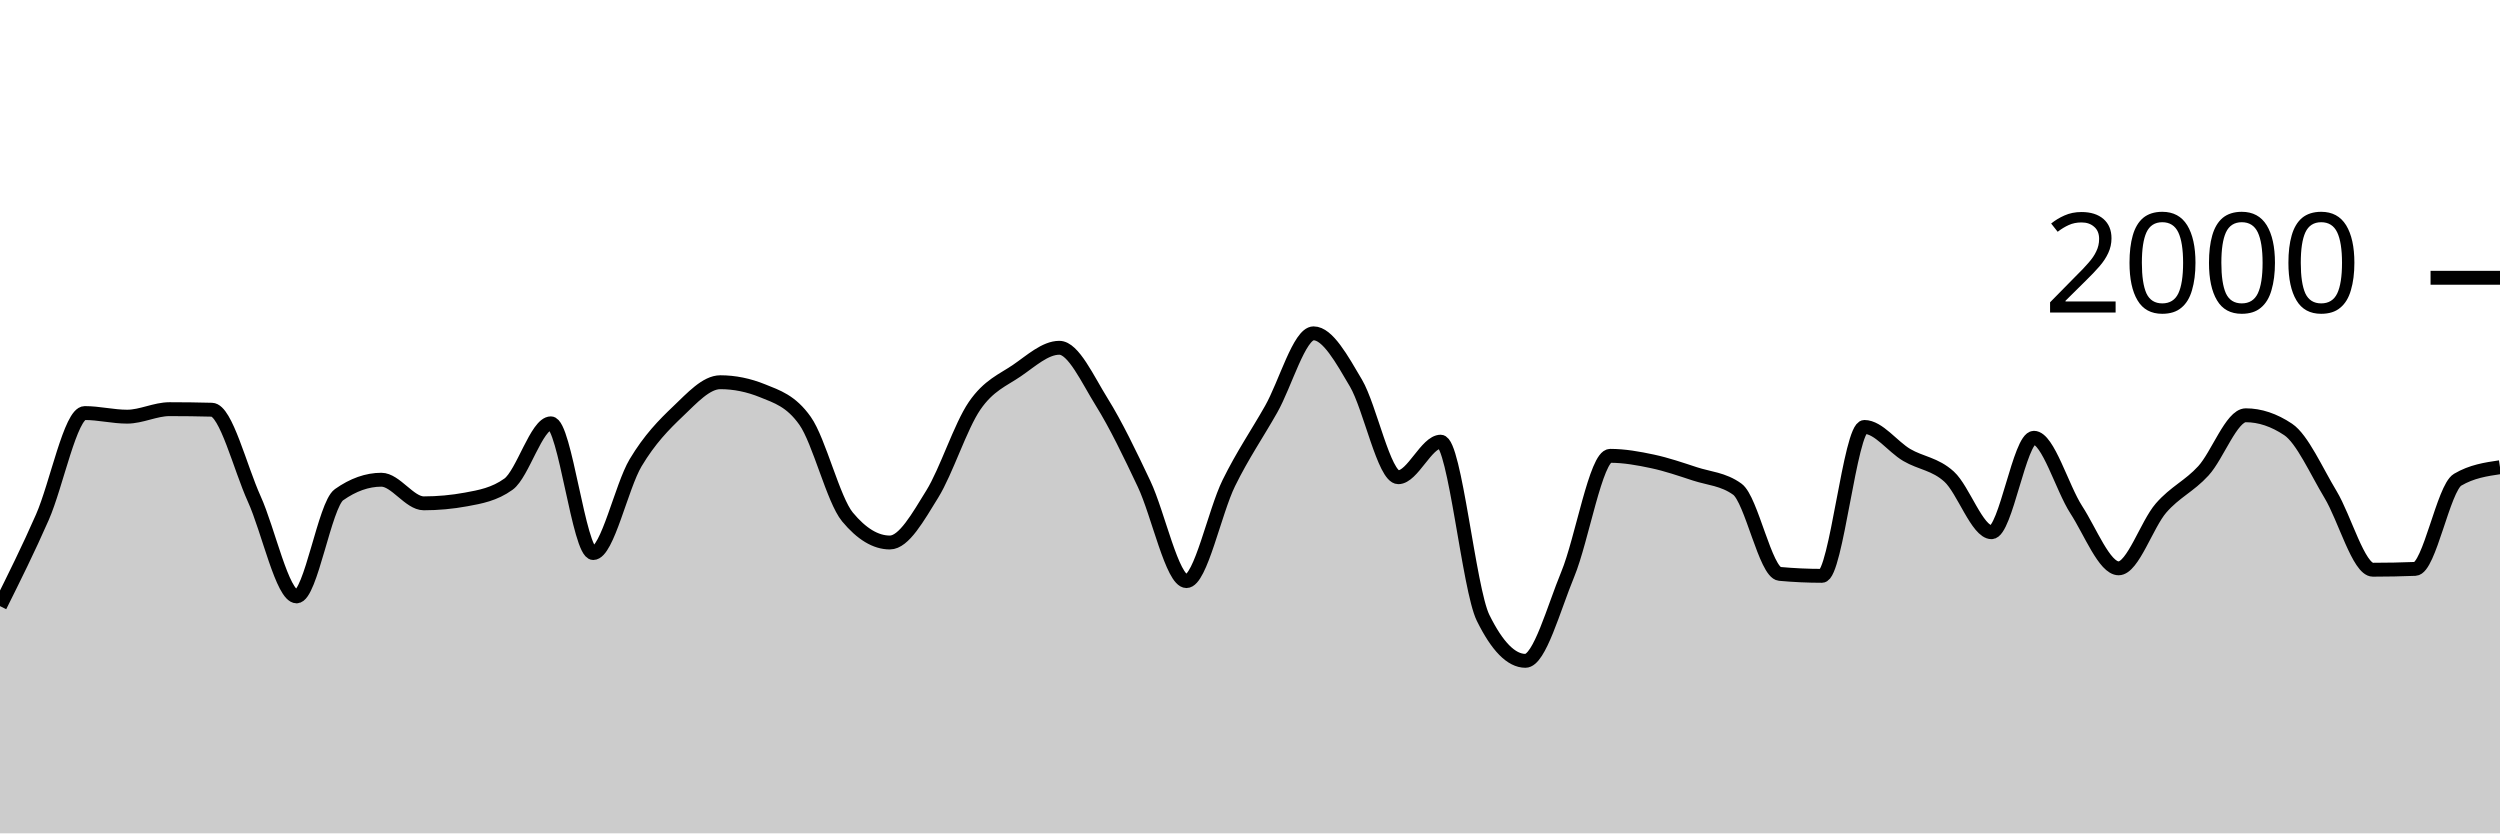
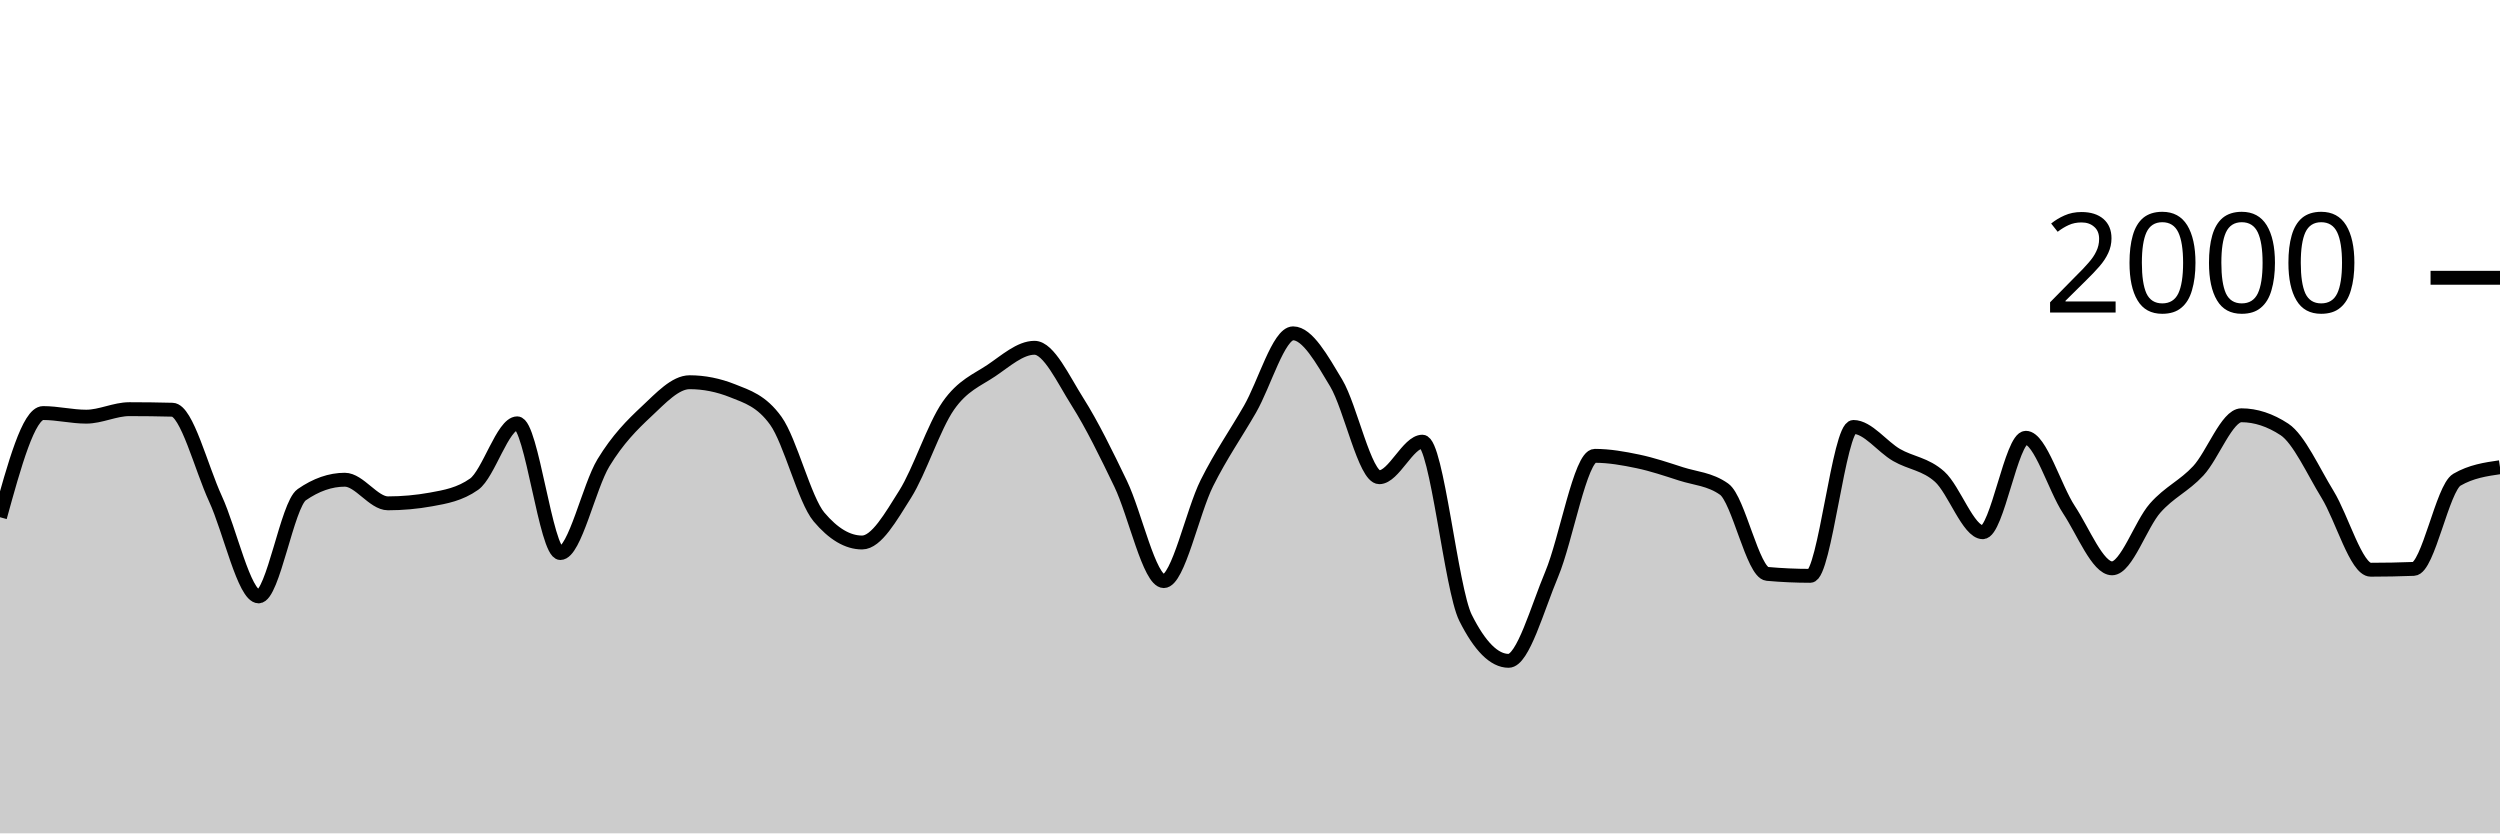
<svg xmlns="http://www.w3.org/2000/svg" viewBox="0 0 180 60">
  <g transform="translate(0,20)">
-     <path class="area" fill="rgba(0, 0, 0, 0.2)" d="M0,23.64C1.017,21.598,2.034,19.557,3.051,17.24C4.068,14.923,5.085,9.74,6.102,9.74C7.119,9.74,8.136,10,9.153,10C10.169,10,11.186,9.46,12.203,9.46C13.22,9.46,14.237,9.473,15.254,9.5C16.271,9.527,17.288,13.68,18.305,15.92C19.322,18.16,20.339,22.94,21.356,22.94C22.373,22.94,23.39,16.34,24.407,15.62C25.424,14.9,26.441,14.54,27.458,14.54C28.475,14.54,29.492,16.24,30.508,16.24C31.525,16.24,32.542,16.147,33.559,15.96C34.576,15.773,35.593,15.593,36.61,14.86C37.627,14.127,38.644,10.48,39.661,10.48C40.678,10.48,41.695,19.82,42.712,19.82C43.729,19.82,44.746,15.02,45.763,13.32C46.78,11.62,47.797,10.587,48.814,9.62C49.831,8.653,50.847,7.52,51.864,7.52C52.881,7.52,53.898,7.727,54.915,8.14C55.932,8.553,56.949,8.86,57.966,10.3C58.983,11.74,60,15.993,61.017,17.22C62.034,18.447,63.051,19.06,64.068,19.06C65.085,19.06,66.102,17.22,67.119,15.58C68.136,13.94,69.153,10.703,70.169,9.22C71.186,7.737,72.203,7.377,73.22,6.68C74.237,5.983,75.254,5.04,76.271,5.04C77.288,5.04,78.305,7.307,79.322,8.94C80.339,10.573,81.356,12.69,82.373,14.84C83.39,16.99,84.407,21.84,85.424,21.84C86.441,21.84,87.458,16.843,88.475,14.78C89.492,12.717,90.508,11.257,91.525,9.46C92.542,7.663,93.559,4,94.576,4C95.593,4,96.61,5.853,97.627,7.58C98.644,9.307,99.661,14.36,100.678,14.36C101.695,14.36,102.712,11.8,103.729,11.8C104.746,11.8,105.763,22.413,106.78,24.48C107.797,26.547,108.814,27.58,109.831,27.58C110.847,27.58,111.864,23.8,112.881,21.34C113.898,18.88,114.915,12.82,115.932,12.82C116.949,12.82,117.966,13.003,118.983,13.22C120,13.437,121.017,13.787,122.034,14.12C123.051,14.453,124.068,14.487,125.085,15.22C126.102,15.953,127.119,21.227,128.136,21.32C129.153,21.413,130.169,21.46,131.186,21.46C132.203,21.46,133.22,10.74,134.237,10.74C135.254,10.74,136.271,12.163,137.288,12.76C138.305,13.357,139.322,13.393,140.339,14.32C141.356,15.247,142.373,18.32,143.39,18.32C144.407,18.32,145.424,11.52,146.441,11.52C147.458,11.52,148.475,15.133,149.492,16.7C150.508,18.267,151.525,20.92,152.542,20.92C153.559,20.92,154.576,17.75,155.593,16.58C156.61,15.41,157.627,15.013,158.644,13.9C159.661,12.787,160.678,9.9,161.695,9.9C162.712,9.9,163.729,10.24,164.746,10.92C165.763,11.6,166.78,13.917,167.797,15.6C168.814,17.283,169.831,21.02,170.847,21.02C171.864,21.02,172.881,21,173.898,20.96C174.915,20.92,175.932,15.14,176.949,14.54C177.966,13.94,178.983,13.79,180,13.64L180,40C178.983,40,177.966,40,176.949,40C175.932,40,174.915,40,173.898,40C172.881,40,171.864,40,170.847,40C169.831,40,168.814,40,167.797,40C166.78,40,165.763,40,164.746,40C163.729,40,162.712,40,161.695,40C160.678,40,159.661,40,158.644,40C157.627,40,156.61,40,155.593,40C154.576,40,153.559,40,152.542,40C151.525,40,150.508,40,149.492,40C148.475,40,147.458,40,146.441,40C145.424,40,144.407,40,143.39,40C142.373,40,141.356,40,140.339,40C139.322,40,138.305,40,137.288,40C136.271,40,135.254,40,134.237,40C133.22,40,132.203,40,131.186,40C130.169,40,129.153,40,128.136,40C127.119,40,126.102,40,125.085,40C124.068,40,123.051,40,122.034,40C121.017,40,120,40,118.983,40C117.966,40,116.949,40,115.932,40C114.915,40,113.898,40,112.881,40C111.864,40,110.847,40,109.831,40C108.814,40,107.797,40,106.78,40C105.763,40,104.746,40,103.729,40C102.712,40,101.695,40,100.678,40C99.661,40,98.644,40,97.627,40C96.61,40,95.593,40,94.576,40C93.559,40,92.542,40,91.525,40C90.508,40,89.492,40,88.475,40C87.458,40,86.441,40,85.424,40C84.407,40,83.39,40,82.373,40C81.356,40,80.339,40,79.322,40C78.305,40,77.288,40,76.271,40C75.254,40,74.237,40,73.22,40C72.203,40,71.186,40,70.169,40C69.153,40,68.136,40,67.119,40C66.102,40,65.085,40,64.068,40C63.051,40,62.034,40,61.017,40C60,40,58.983,40,57.966,40C56.949,40,55.932,40,54.915,40C53.898,40,52.881,40,51.864,40C50.847,40,49.831,40,48.814,40C47.797,40,46.78,40,45.763,40C44.746,40,43.729,40,42.712,40C41.695,40,40.678,40,39.661,40C38.644,40,37.627,40,36.61,40C35.593,40,34.576,40,33.559,40C32.542,40,31.525,40,30.508,40C29.492,40,28.475,40,27.458,40C26.441,40,25.424,40,24.407,40C23.39,40,22.373,40,21.356,40C20.339,40,19.322,40,18.305,40C17.288,40,16.271,40,15.254,40C14.237,40,13.22,40,12.203,40C11.186,40,10.169,40,9.153,40C8.136,40,7.119,40,6.102,40C5.085,40,4.068,40,3.051,40C2.034,40,1.017,40,0,40Z" />
-     <path class="line" stroke="black" fill="none" d="M0,23.64C1.017,21.598,2.034,19.557,3.051,17.24C4.068,14.923,5.085,9.74,6.102,9.74C7.119,9.74,8.136,10,9.153,10C10.169,10,11.186,9.46,12.203,9.46C13.22,9.46,14.237,9.473,15.254,9.5C16.271,9.527,17.288,13.68,18.305,15.92C19.322,18.16,20.339,22.94,21.356,22.94C22.373,22.94,23.39,16.34,24.407,15.62C25.424,14.9,26.441,14.54,27.458,14.54C28.475,14.54,29.492,16.24,30.508,16.24C31.525,16.24,32.542,16.147,33.559,15.96C34.576,15.773,35.593,15.593,36.61,14.86C37.627,14.127,38.644,10.48,39.661,10.48C40.678,10.48,41.695,19.82,42.712,19.82C43.729,19.82,44.746,15.02,45.763,13.32C46.78,11.62,47.797,10.587,48.814,9.62C49.831,8.653,50.847,7.52,51.864,7.52C52.881,7.52,53.898,7.727,54.915,8.14C55.932,8.553,56.949,8.86,57.966,10.3C58.983,11.74,60,15.993,61.017,17.22C62.034,18.447,63.051,19.06,64.068,19.06C65.085,19.06,66.102,17.22,67.119,15.58C68.136,13.94,69.153,10.703,70.169,9.22C71.186,7.737,72.203,7.377,73.22,6.68C74.237,5.983,75.254,5.04,76.271,5.04C77.288,5.04,78.305,7.307,79.322,8.94C80.339,10.573,81.356,12.69,82.373,14.84C83.39,16.99,84.407,21.84,85.424,21.84C86.441,21.84,87.458,16.843,88.475,14.78C89.492,12.717,90.508,11.257,91.525,9.46C92.542,7.663,93.559,4,94.576,4C95.593,4,96.61,5.853,97.627,7.58C98.644,9.307,99.661,14.36,100.678,14.36C101.695,14.36,102.712,11.8,103.729,11.8C104.746,11.8,105.763,22.413,106.78,24.48C107.797,26.547,108.814,27.58,109.831,27.58C110.847,27.58,111.864,23.8,112.881,21.34C113.898,18.88,114.915,12.82,115.932,12.82C116.949,12.82,117.966,13.003,118.983,13.22C120,13.437,121.017,13.787,122.034,14.12C123.051,14.453,124.068,14.487,125.085,15.22C126.102,15.953,127.119,21.227,128.136,21.32C129.153,21.413,130.169,21.46,131.186,21.46C132.203,21.46,133.22,10.74,134.237,10.74C135.254,10.74,136.271,12.163,137.288,12.76C138.305,13.357,139.322,13.393,140.339,14.32C141.356,15.247,142.373,18.32,143.39,18.32C144.407,18.32,145.424,11.52,146.441,11.52C147.458,11.52,148.475,15.133,149.492,16.7C150.508,18.267,151.525,20.92,152.542,20.92C153.559,20.92,154.576,17.75,155.593,16.58C156.61,15.41,157.627,15.013,158.644,13.9C159.661,12.787,160.678,9.9,161.695,9.9C162.712,9.9,163.729,10.24,164.746,10.92C165.763,11.6,166.78,13.917,167.797,15.6C168.814,17.283,169.831,21.02,170.847,21.02C171.864,21.02,172.881,21,173.898,20.96C174.915,20.92,175.932,15.14,176.949,14.54C177.966,13.94,178.983,13.79,180,13.64" />
+     <path class="area" fill="rgba(0, 0, 0, 0.2)" d="M0,17.24C1.034,13.49,2.069,9.74,3.103,9.74C4.138,9.74,5.172,10,6.207,10C7.241,10,8.276,9.46,9.31,9.46C10.345,9.46,11.379,9.473,12.414,9.5C13.448,9.527,14.483,13.68,15.517,15.92C16.552,18.16,17.586,22.94,18.621,22.94C19.655,22.94,20.69,16.34,21.724,15.62C22.759,14.9,23.793,14.54,24.828,14.54C25.862,14.54,26.897,16.24,27.931,16.24C28.966,16.24,30,16.147,31.034,15.96C32.069,15.773,33.103,15.593,34.138,14.86C35.172,14.127,36.207,10.48,37.241,10.48C38.276,10.48,39.31,19.82,40.345,19.82C41.379,19.82,42.414,15.02,43.448,13.32C44.483,11.62,45.517,10.587,46.552,9.62C47.586,8.653,48.621,7.52,49.655,7.52C50.69,7.52,51.724,7.727,52.759,8.14C53.793,8.553,54.828,8.86,55.862,10.3C56.897,11.74,57.931,15.993,58.966,17.22C60,18.447,61.034,19.06,62.069,19.06C63.103,19.06,64.138,17.22,65.172,15.58C66.207,13.94,67.241,10.703,68.276,9.22C69.31,7.737,70.345,7.377,71.379,6.68C72.414,5.983,73.448,5.04,74.483,5.04C75.517,5.04,76.552,7.307,77.586,8.94C78.621,10.573,79.655,12.69,80.69,14.84C81.724,16.99,82.759,21.84,83.793,21.84C84.828,21.84,85.862,16.843,86.897,14.78C87.931,12.717,88.966,11.257,90,9.46C91.034,7.663,92.069,4,93.103,4C94.138,4,95.172,5.853,96.207,7.58C97.241,9.307,98.276,14.36,99.31,14.36C100.345,14.36,101.379,11.8,102.414,11.8C103.448,11.8,104.483,22.413,105.517,24.48C106.552,26.547,107.586,27.58,108.621,27.58C109.655,27.58,110.69,23.8,111.724,21.34C112.759,18.88,113.793,12.82,114.828,12.82C115.862,12.82,116.897,13.003,117.931,13.22C118.966,13.437,120,13.787,121.034,14.12C122.069,14.453,123.103,14.487,124.138,15.22C125.172,15.953,126.207,21.227,127.241,21.32C128.276,21.413,129.31,21.46,130.345,21.46C131.379,21.46,132.414,10.74,133.448,10.74C134.483,10.74,135.517,12.163,136.552,12.76C137.586,13.357,138.621,13.393,139.655,14.32C140.69,15.247,141.724,18.32,142.759,18.32C143.793,18.32,144.828,11.52,145.862,11.52C146.897,11.52,147.931,15.133,148.966,16.7C150,18.267,151.034,20.92,152.069,20.92C153.103,20.92,154.138,17.75,155.172,16.58C156.207,15.41,157.241,15.013,158.276,13.9C159.31,12.787,160.345,9.9,161.379,9.9C162.414,9.9,163.448,10.24,164.483,10.92C165.517,11.6,166.552,13.917,167.586,15.6C168.621,17.283,169.655,21.02,170.69,21.02C171.724,21.02,172.759,21,173.793,20.96C174.828,20.92,175.862,15.14,176.897,14.54C177.931,13.94,178.966,13.79,180,13.64L180,40C178.966,40,177.931,40,176.897,40C175.862,40,174.828,40,173.793,40C172.759,40,171.724,40,170.69,40C169.655,40,168.621,40,167.586,40C166.552,40,165.517,40,164.483,40C163.448,40,162.414,40,161.379,40C160.345,40,159.31,40,158.276,40C157.241,40,156.207,40,155.172,40C154.138,40,153.103,40,152.069,40C151.034,40,150,40,148.966,40C147.931,40,146.897,40,145.862,40C144.828,40,143.793,40,142.759,40C141.724,40,140.69,40,139.655,40C138.621,40,137.586,40,136.552,40C135.517,40,134.483,40,133.448,40C132.414,40,131.379,40,130.345,40C129.31,40,128.276,40,127.241,40C126.207,40,125.172,40,124.138,40C123.103,40,122.069,40,121.034,40C120,40,118.966,40,117.931,40C116.897,40,115.862,40,114.828,40C113.793,40,112.759,40,111.724,40C110.69,40,109.655,40,108.621,40C107.586,40,106.552,40,105.517,40C104.483,40,103.448,40,102.414,40C101.379,40,100.345,40,99.31,40C98.276,40,97.241,40,96.207,40C95.172,40,94.138,40,93.103,40C92.069,40,91.034,40,90,40C88.966,40,87.931,40,86.897,40C85.862,40,84.828,40,83.793,40C82.759,40,81.724,40,80.69,40C79.655,40,78.621,40,77.586,40C76.552,40,75.517,40,74.483,40C73.448,40,72.414,40,71.379,40C70.345,40,69.31,40,68.276,40C67.241,40,66.207,40,65.172,40C64.138,40,63.103,40,62.069,40C61.034,40,60,40,58.966,40C57.931,40,56.897,40,55.862,40C54.828,40,53.793,40,52.759,40C51.724,40,50.69,40,49.655,40C48.621,40,47.586,40,46.552,40C45.517,40,44.483,40,43.448,40C42.414,40,41.379,40,40.345,40C39.31,40,38.276,40,37.241,40C36.207,40,35.172,40,34.138,40C33.103,40,32.069,40,31.034,40C30,40,28.966,40,27.931,40C26.897,40,25.862,40,24.828,40C23.793,40,22.759,40,21.724,40C20.69,40,19.655,40,18.621,40C17.586,40,16.552,40,15.517,40C14.483,40,13.448,40,12.414,40C11.379,40,10.345,40,9.31,40C8.276,40,7.241,40,6.207,40C5.172,40,4.138,40,3.103,40C2.069,40,1.034,40,0,40Z" />
+     <path class="line" stroke="black" fill="none" d="M0,17.24C1.034,13.49,2.069,9.74,3.103,9.74C4.138,9.74,5.172,10,6.207,10C7.241,10,8.276,9.46,9.31,9.46C10.345,9.46,11.379,9.473,12.414,9.5C13.448,9.527,14.483,13.68,15.517,15.92C16.552,18.16,17.586,22.94,18.621,22.94C19.655,22.94,20.69,16.34,21.724,15.62C22.759,14.9,23.793,14.54,24.828,14.54C25.862,14.54,26.897,16.24,27.931,16.24C28.966,16.24,30,16.147,31.034,15.96C32.069,15.773,33.103,15.593,34.138,14.86C35.172,14.127,36.207,10.48,37.241,10.48C38.276,10.48,39.31,19.82,40.345,19.82C41.379,19.82,42.414,15.02,43.448,13.32C44.483,11.62,45.517,10.587,46.552,9.62C47.586,8.653,48.621,7.52,49.655,7.52C50.69,7.52,51.724,7.727,52.759,8.14C53.793,8.553,54.828,8.86,55.862,10.3C56.897,11.74,57.931,15.993,58.966,17.22C60,18.447,61.034,19.06,62.069,19.06C63.103,19.06,64.138,17.22,65.172,15.58C66.207,13.94,67.241,10.703,68.276,9.22C69.31,7.737,70.345,7.377,71.379,6.68C72.414,5.983,73.448,5.04,74.483,5.04C75.517,5.04,76.552,7.307,77.586,8.94C78.621,10.573,79.655,12.69,80.69,14.84C81.724,16.99,82.759,21.84,83.793,21.84C84.828,21.84,85.862,16.843,86.897,14.78C87.931,12.717,88.966,11.257,90,9.46C91.034,7.663,92.069,4,93.103,4C94.138,4,95.172,5.853,96.207,7.58C97.241,9.307,98.276,14.36,99.31,14.36C100.345,14.36,101.379,11.8,102.414,11.8C103.448,11.8,104.483,22.413,105.517,24.48C106.552,26.547,107.586,27.58,108.621,27.58C109.655,27.58,110.69,23.8,111.724,21.34C112.759,18.88,113.793,12.82,114.828,12.82C115.862,12.82,116.897,13.003,117.931,13.22C118.966,13.437,120,13.787,121.034,14.12C122.069,14.453,123.103,14.487,124.138,15.22C125.172,15.953,126.207,21.227,127.241,21.32C128.276,21.413,129.31,21.46,130.345,21.46C131.379,21.46,132.414,10.74,133.448,10.74C134.483,10.74,135.517,12.163,136.552,12.76C137.586,13.357,138.621,13.393,139.655,14.32C140.69,15.247,141.724,18.32,142.759,18.32C143.793,18.32,144.828,11.52,145.862,11.52C146.897,11.52,147.931,15.133,148.966,16.7C150,18.267,151.034,20.92,152.069,20.92C153.103,20.92,154.138,17.75,155.172,16.58C156.207,15.41,157.241,15.013,158.276,13.9C159.31,12.787,160.345,9.9,161.379,9.9C162.414,9.9,163.448,10.24,164.483,10.92C165.517,11.6,166.552,13.917,167.586,15.6C168.621,17.283,169.655,21.02,170.69,21.02C171.724,21.02,172.759,21,173.793,20.96C174.828,20.92,175.862,15.14,176.897,14.54C177.931,13.94,178.966,13.79,180,13.64" />
    <path class="axis-ceiling" stroke-width="1" stroke="black" fill="none" d="M175,0L180,0" />
    <text class="axis-ceiling-label" font-family="sans-serif" text-anchor="end" font-size="10px" x="170" y="2.5">2000</text>
  </g>
</svg>
